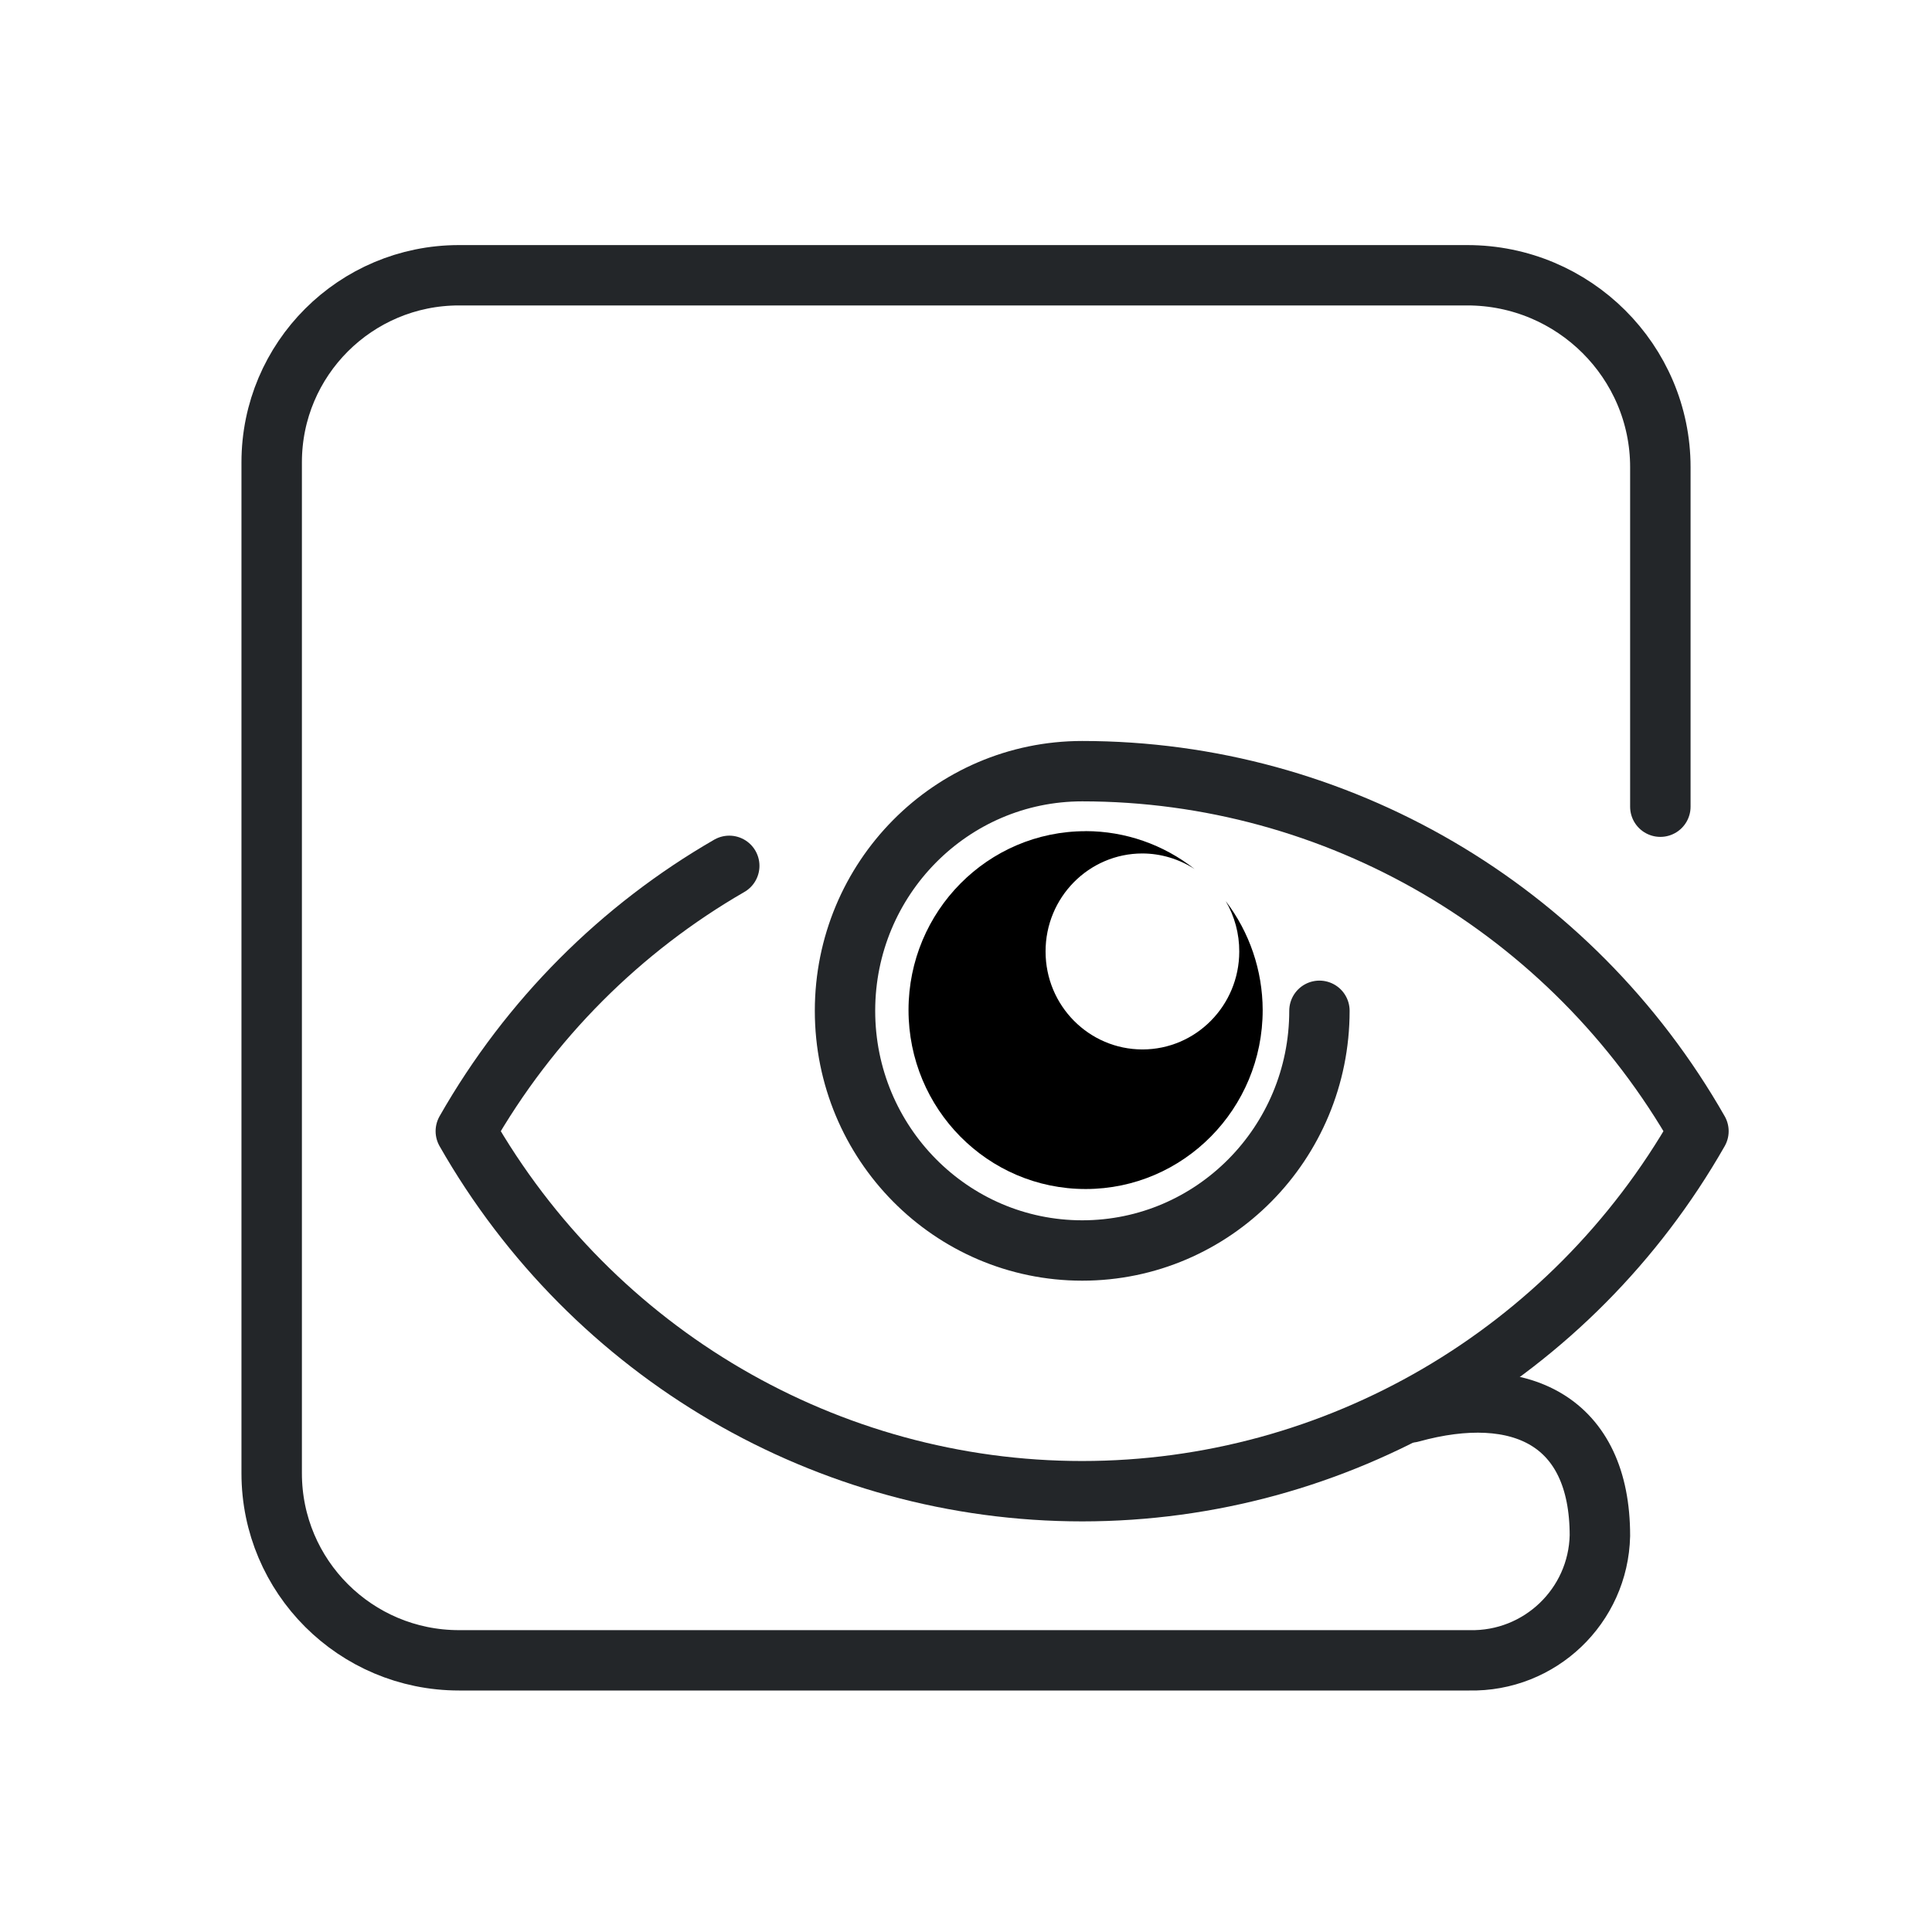
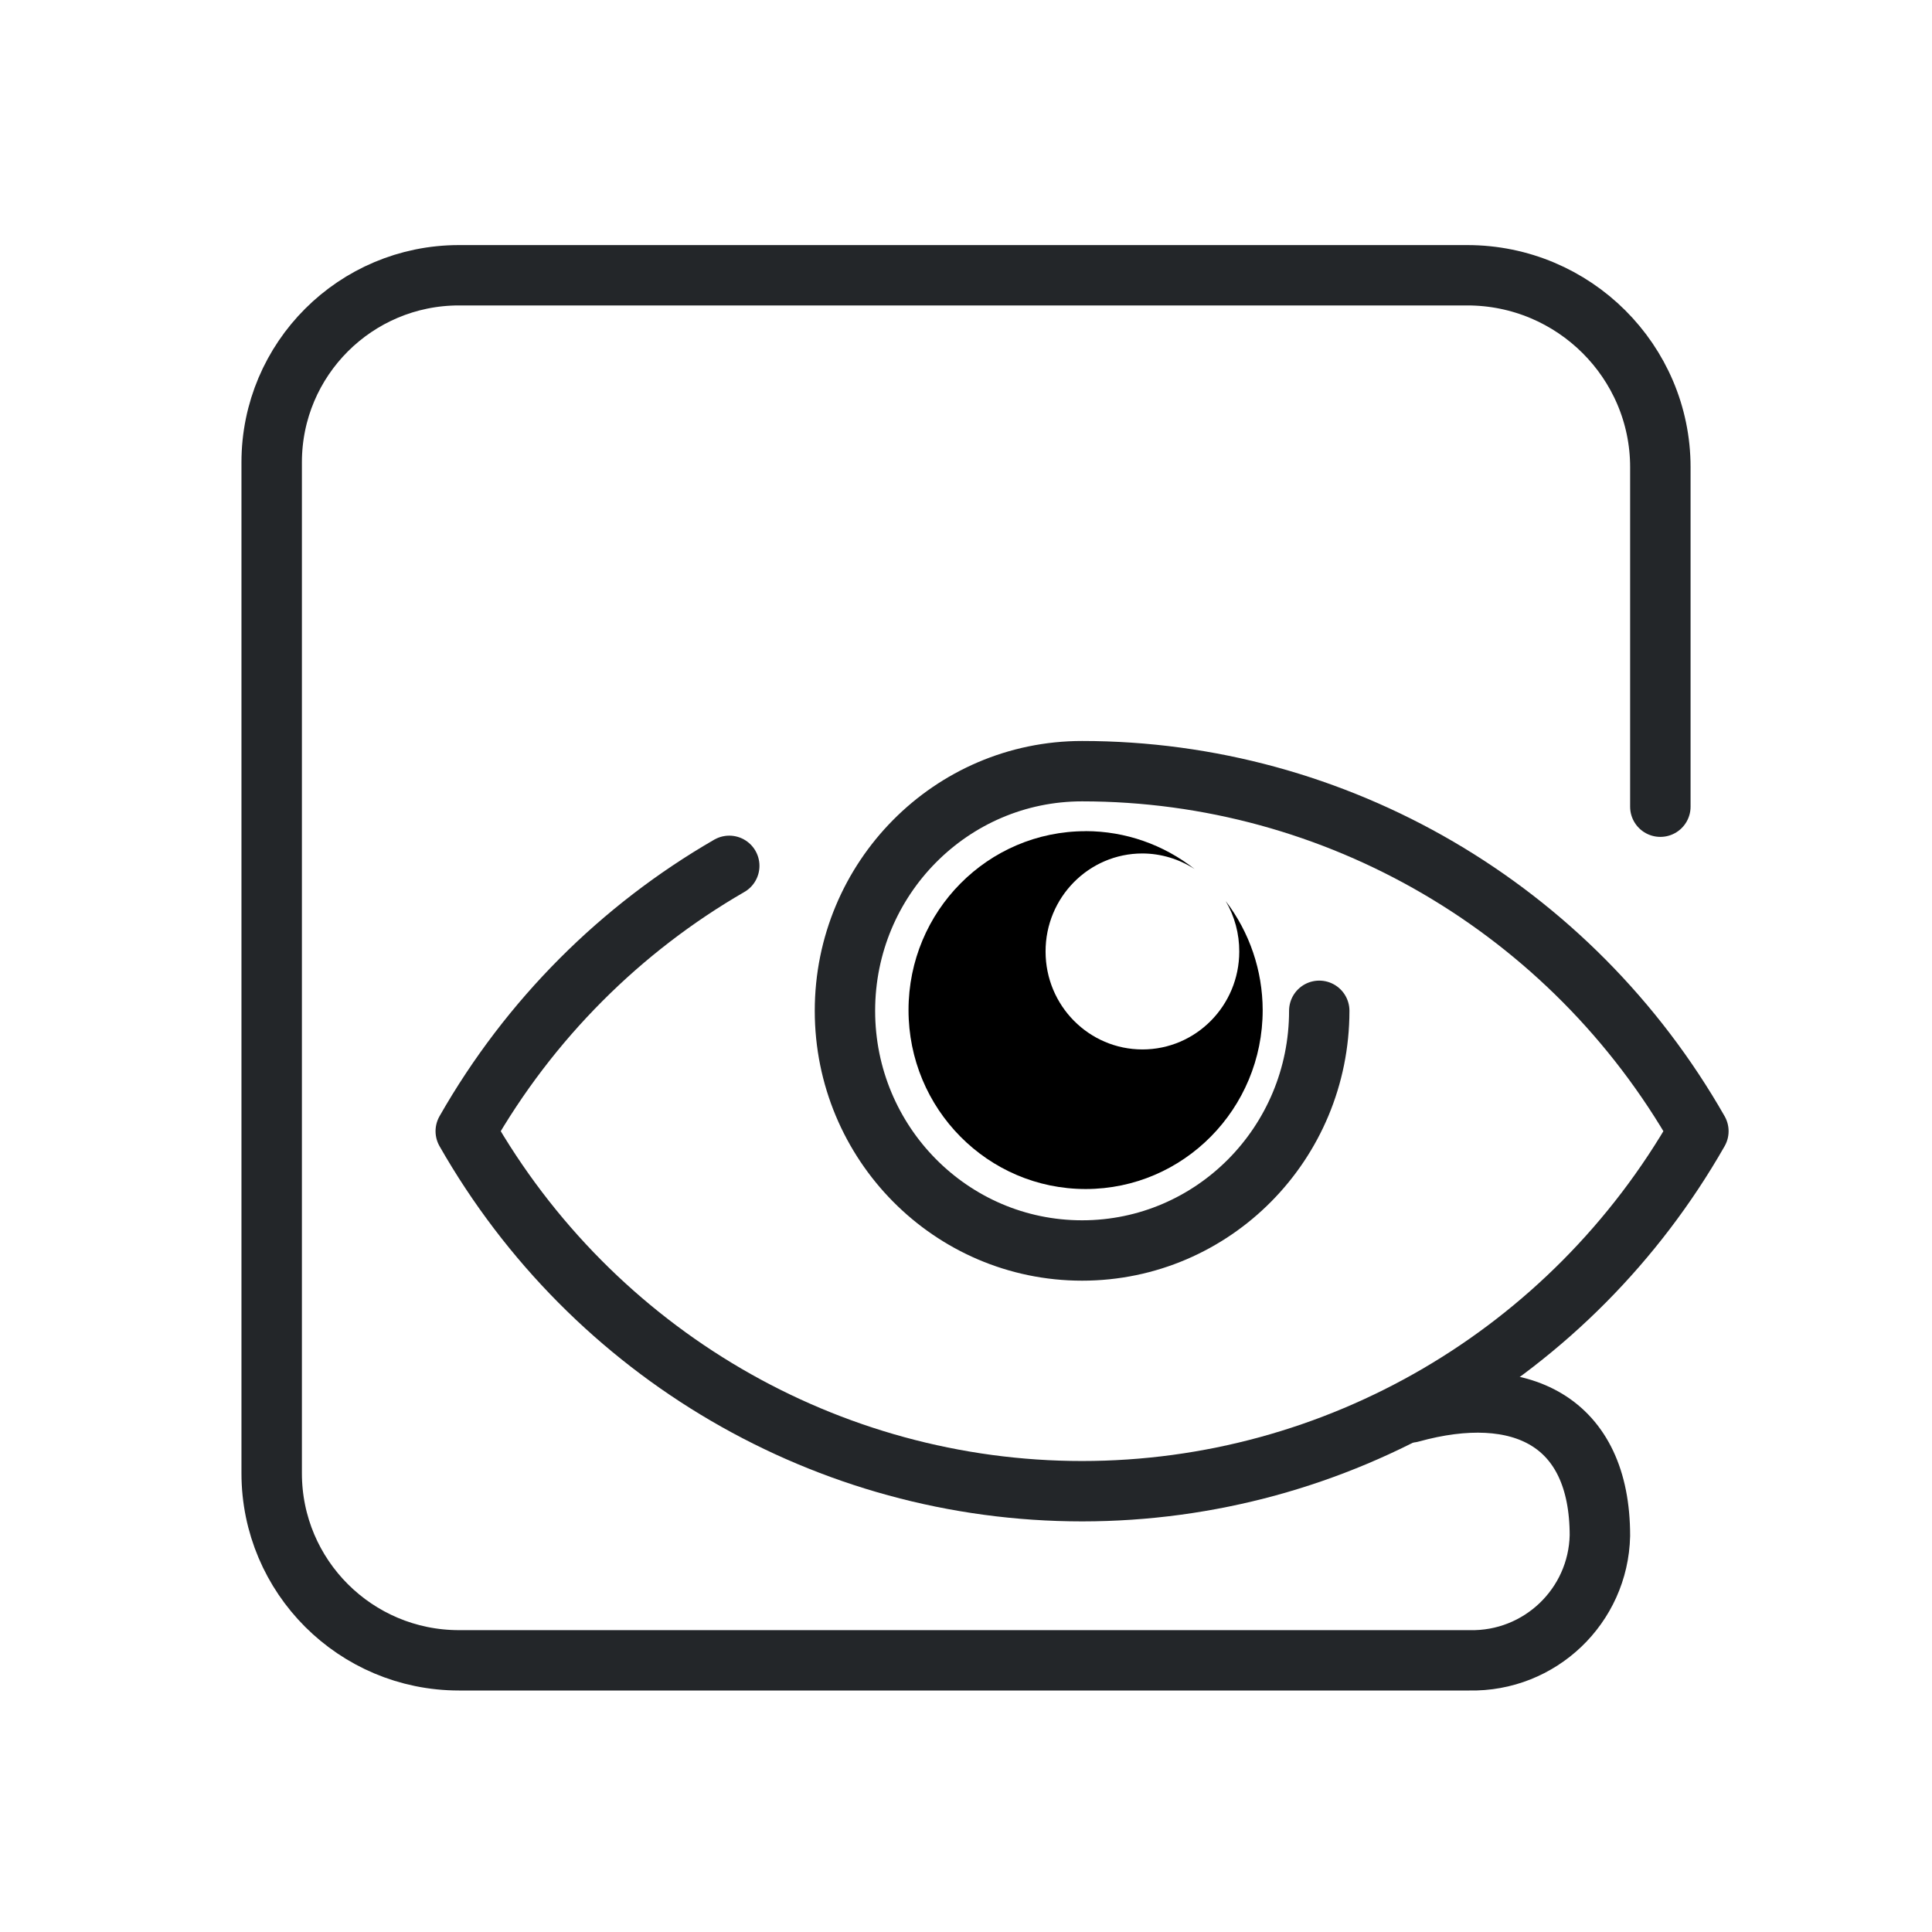
- <svg xmlns="http://www.w3.org/2000/svg" width="32" height="32" version="1.1" viewBox="0 0 32 32" xml:space="preserve">
-   <defs>
+ <svg xmlns="http://www.w3.org/2000/svg" width="32" height="32" version="1.1" viewBox="0 0 32 32" xml:space="preserve" id="svg3">
+   <defs id="defs1">
    <style id="current-color-scheme" type="text/css">
     .ColorScheme-Text { color:#232629; }
     .ColorScheme-Highlight { color:#3daee9; }
   </style>
  </defs>
-   <g transform="matrix(1.3529 0 0 1.3509 1.1177 1.4737)">
-     <g class="ColorScheme-Text" fill="none" stroke="currentColor" stroke-linecap="round" stroke-linejoin="round" stroke-width="32" style="paint-order:fill markers stroke">
-       <path d="m16.445 16.227c1.35-.374 2.316.106 2.316 1.51a1.565 1.565 136.28 01-1.599 1.529h-12.369a2.293 2.293 45 01-2.293-2.293v-12.396a2.293 2.293 135 012.293-2.293h12.344c1.306 0 2.364 1.058 2.364 2.353l-5e-5 4.163" style="stroke-width:.74" stroke="currentColor" class="ColorScheme-Text" />
+   <g transform="matrix(1.3529 0 0 1.3509 1.1177 1.4737)" id="g2">
+     <g class="ColorScheme-Text" fill="none" stroke="currentColor" stroke-linecap="round" stroke-linejoin="round" stroke-width="32" style="paint-order:fill markers stroke" id="g1">
+       <path d="m16.445 16.227c1.35-.374 2.316.106 2.316 1.51a1.565 1.565 136.28 01-1.599 1.529h-12.369a2.293 2.293 45 01-2.293-2.293v-12.396a2.293 2.293 135 012.293-2.293h12.344c1.306 0 2.364 1.058 2.364 2.353l-5e-5 4.163" style="stroke-width:.74" id="path1" stroke="currentColor" class="ColorScheme-Text" />
    </g>
  </g>
-   <path class="ColorScheme-Text" d="m12.079 14.341c-1.785 1.03-3.303 2.532-4.364 4.395 2.103 3.689 5.996 5.963 10.21 5.963 4.213-.001 8.104-2.274 10.207-5.963-2.103-3.689-5.994-5.962-10.207-5.963-2.17-0-3.929 1.777-3.929 3.969 0 2.192 1.759 3.97 3.929 3.97 2.17 0 3.929-1.777 3.929-3.97" stroke="currentColor" style="fill:none;paint-order:markers fill stroke;stroke-dashoffset:.5;stroke-linecap:round;stroke-linejoin:round" />
-   <path class="ColorScheme-Text" d="m17.983 13.767c-1.62-.001-2.934 1.325-2.935 2.961-.001 1.639 1.313 2.967 2.935 2.966 1.62-.001 2.932-1.329 2.931-2.966-.002-.653-.217-1.287-.613-1.804.149.253.226.543.225.837-.001.895-.718 1.621-1.604 1.621-.886-.001-1.604-.726-1.604-1.621-.002-.897.717-1.625 1.604-1.625.306.001.606.091.864.258-.515-.406-1.149-.627-1.802-.628z" fill="currentColor" style="-inkscape-stroke:none;color:#000000;stroke-linejoin:round" />
+   <path d="m 12.079,14.341 c -1.785,1.031 -3.303,2.532 -4.365,4.395 2.103,3.689 5.996,5.963 10.21,5.963 4.213,-9.8e-4 8.104,-2.274 10.207,-5.963 -2.103,-3.689 -5.994,-5.962 -10.207,-5.963 -2.17,-3.52e-4 -3.929,1.777 -3.929,3.969 0,2.192 1.759,3.97 3.928,3.97 2.17,0 3.928,-1.777 3.928,-3.97" style="fill:none;stroke-width:1;stroke-linecap:round;stroke-linejoin:round;stroke-dashoffset:0.5;paint-order:markers fill stroke" id="path2" stroke="currentColor" class="ColorScheme-Text" />
+   <path d="m 17.983,13.767 c -1.62,-0.001 -2.934,1.324 -2.935,2.961 -0.001,1.639 1.314,2.967 2.935,2.966 1.62,-9.8e-4 2.932,-1.329 2.931,-2.966 -0.002,-0.653 -0.217,-1.287 -0.613,-1.804 0.149,0.253 0.226,0.543 0.225,0.837 -5.12e-4,0.895 -0.718,1.621 -1.604,1.621 -0.886,-5.16e-4 -1.604,-0.726 -1.604,-1.621 -0.002,-0.897 0.717,-1.625 1.604,-1.625 0.306,9.81e-4 0.606,0.091 0.864,0.258 -0.515,-0.406 -1.149,-0.627 -1.803,-0.628 z" style="color:#000000;stroke-width:1;stroke-linejoin:round;-inkscape-stroke:none" id="path3" fill="currentColor" class="ColorScheme-Text" />
</svg>
